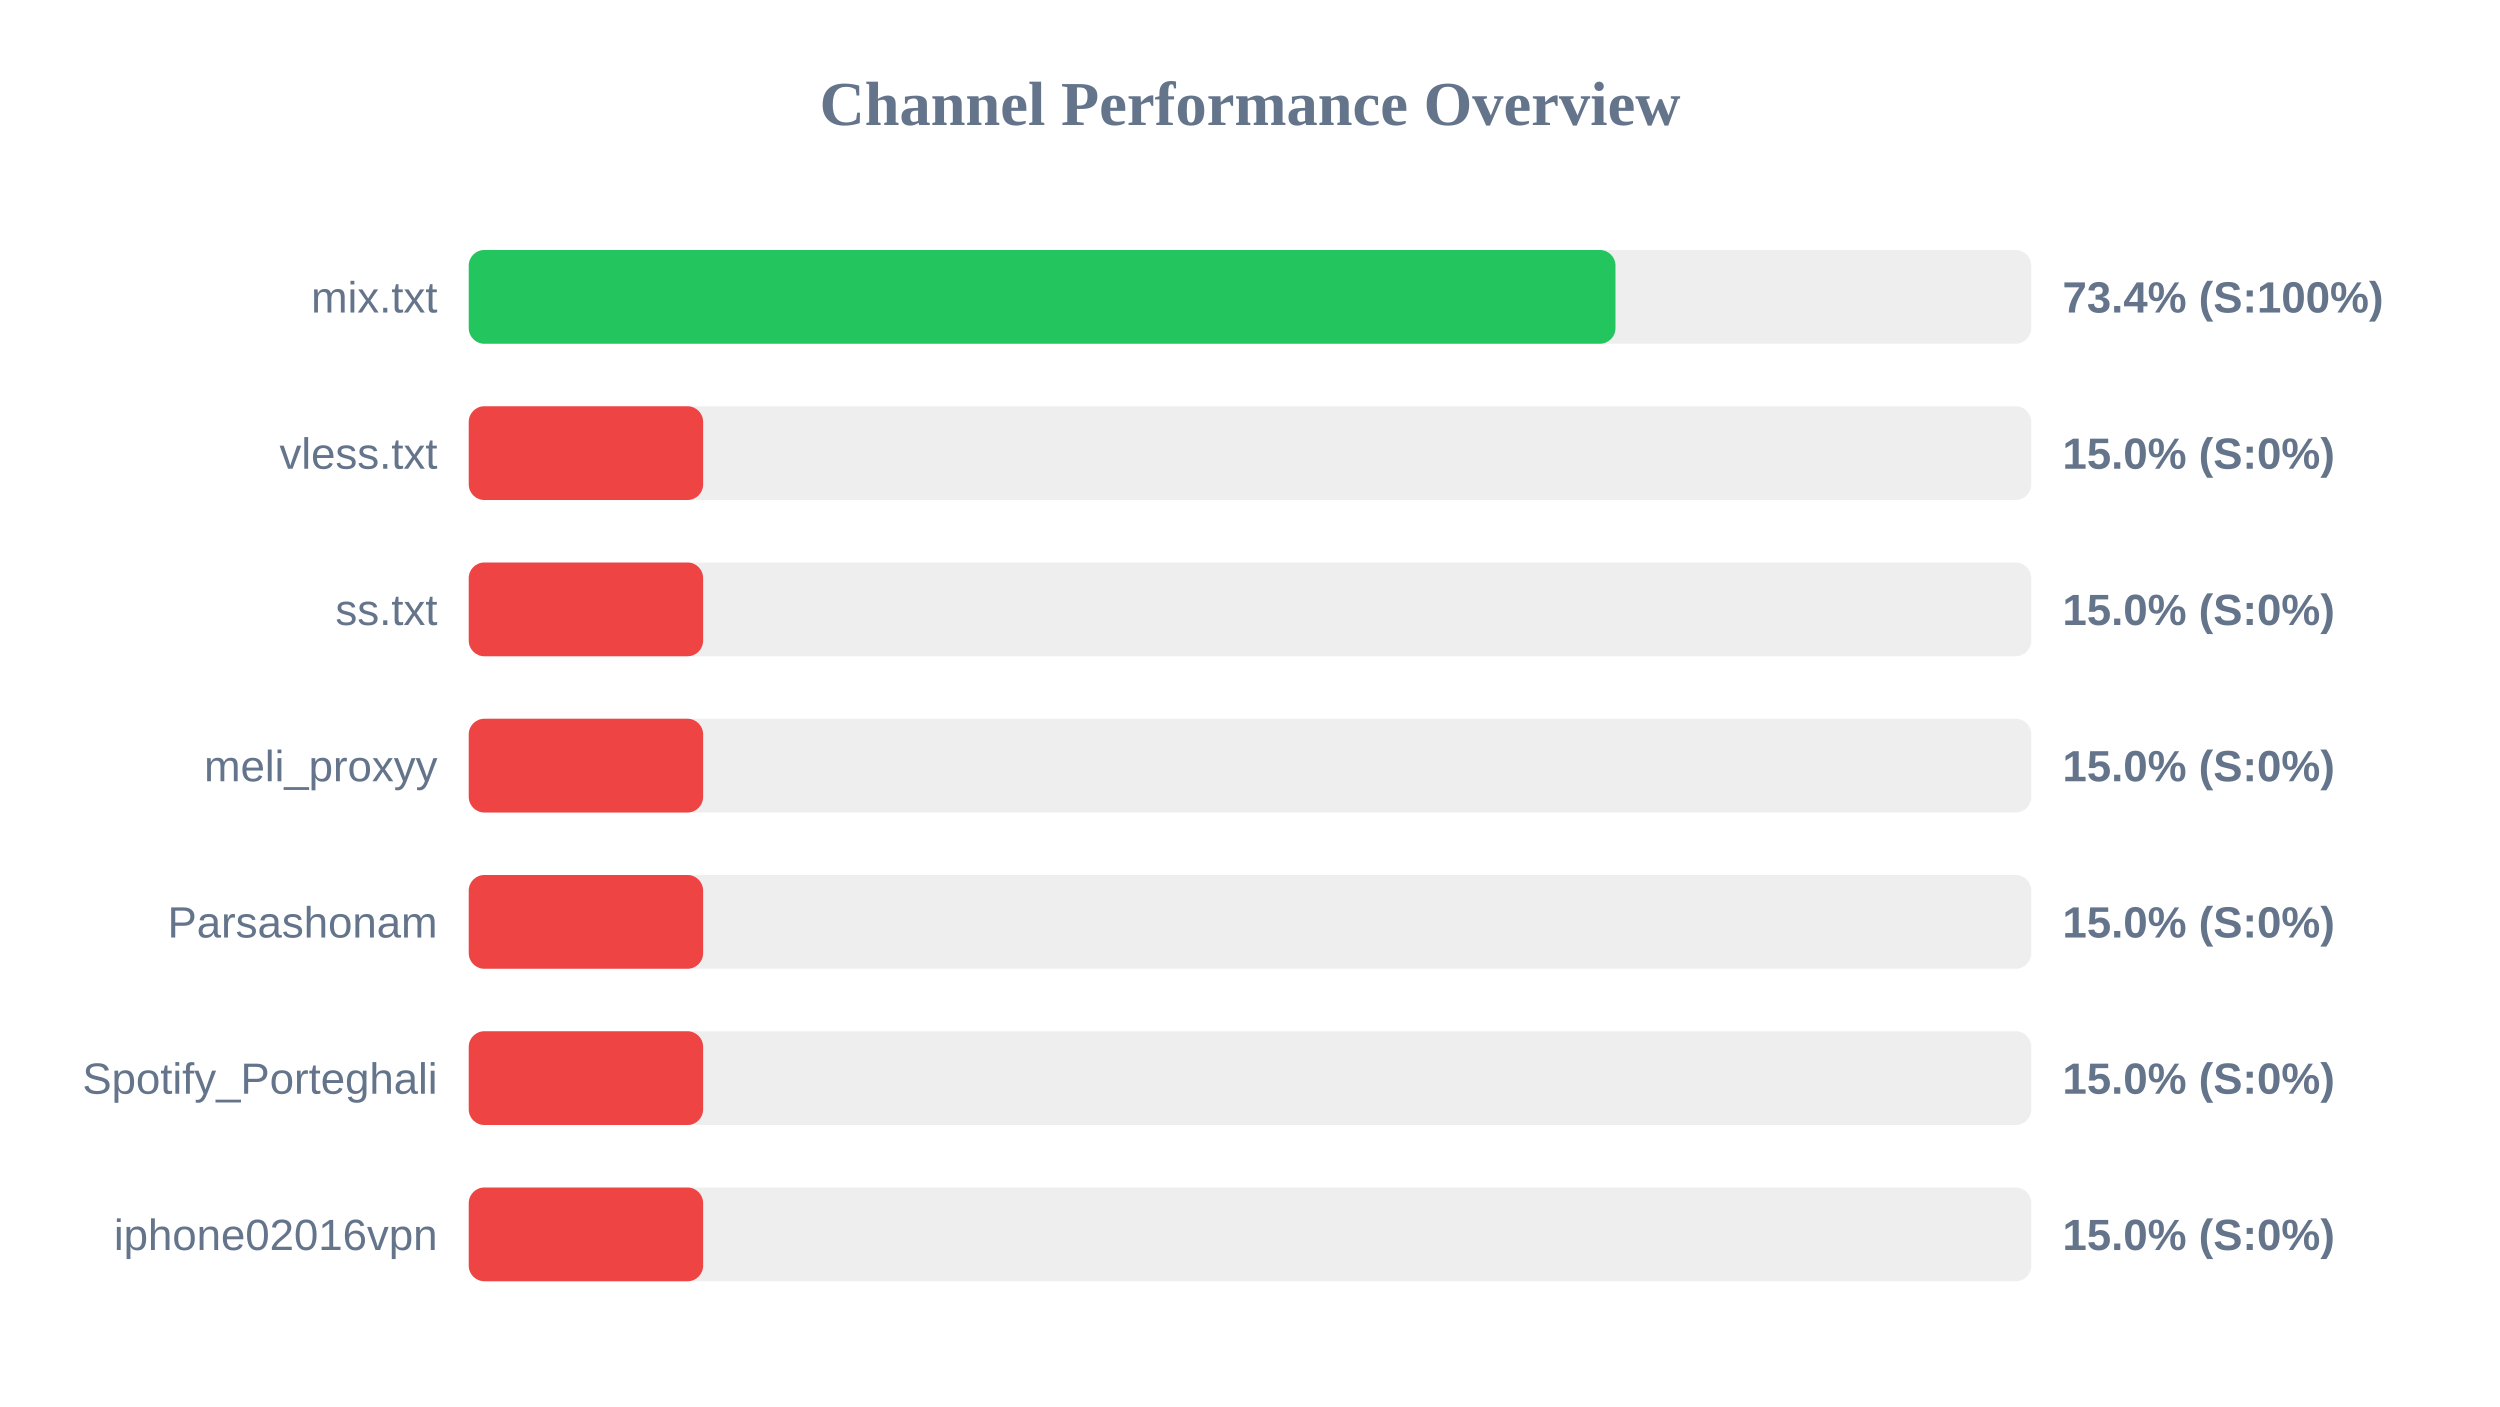
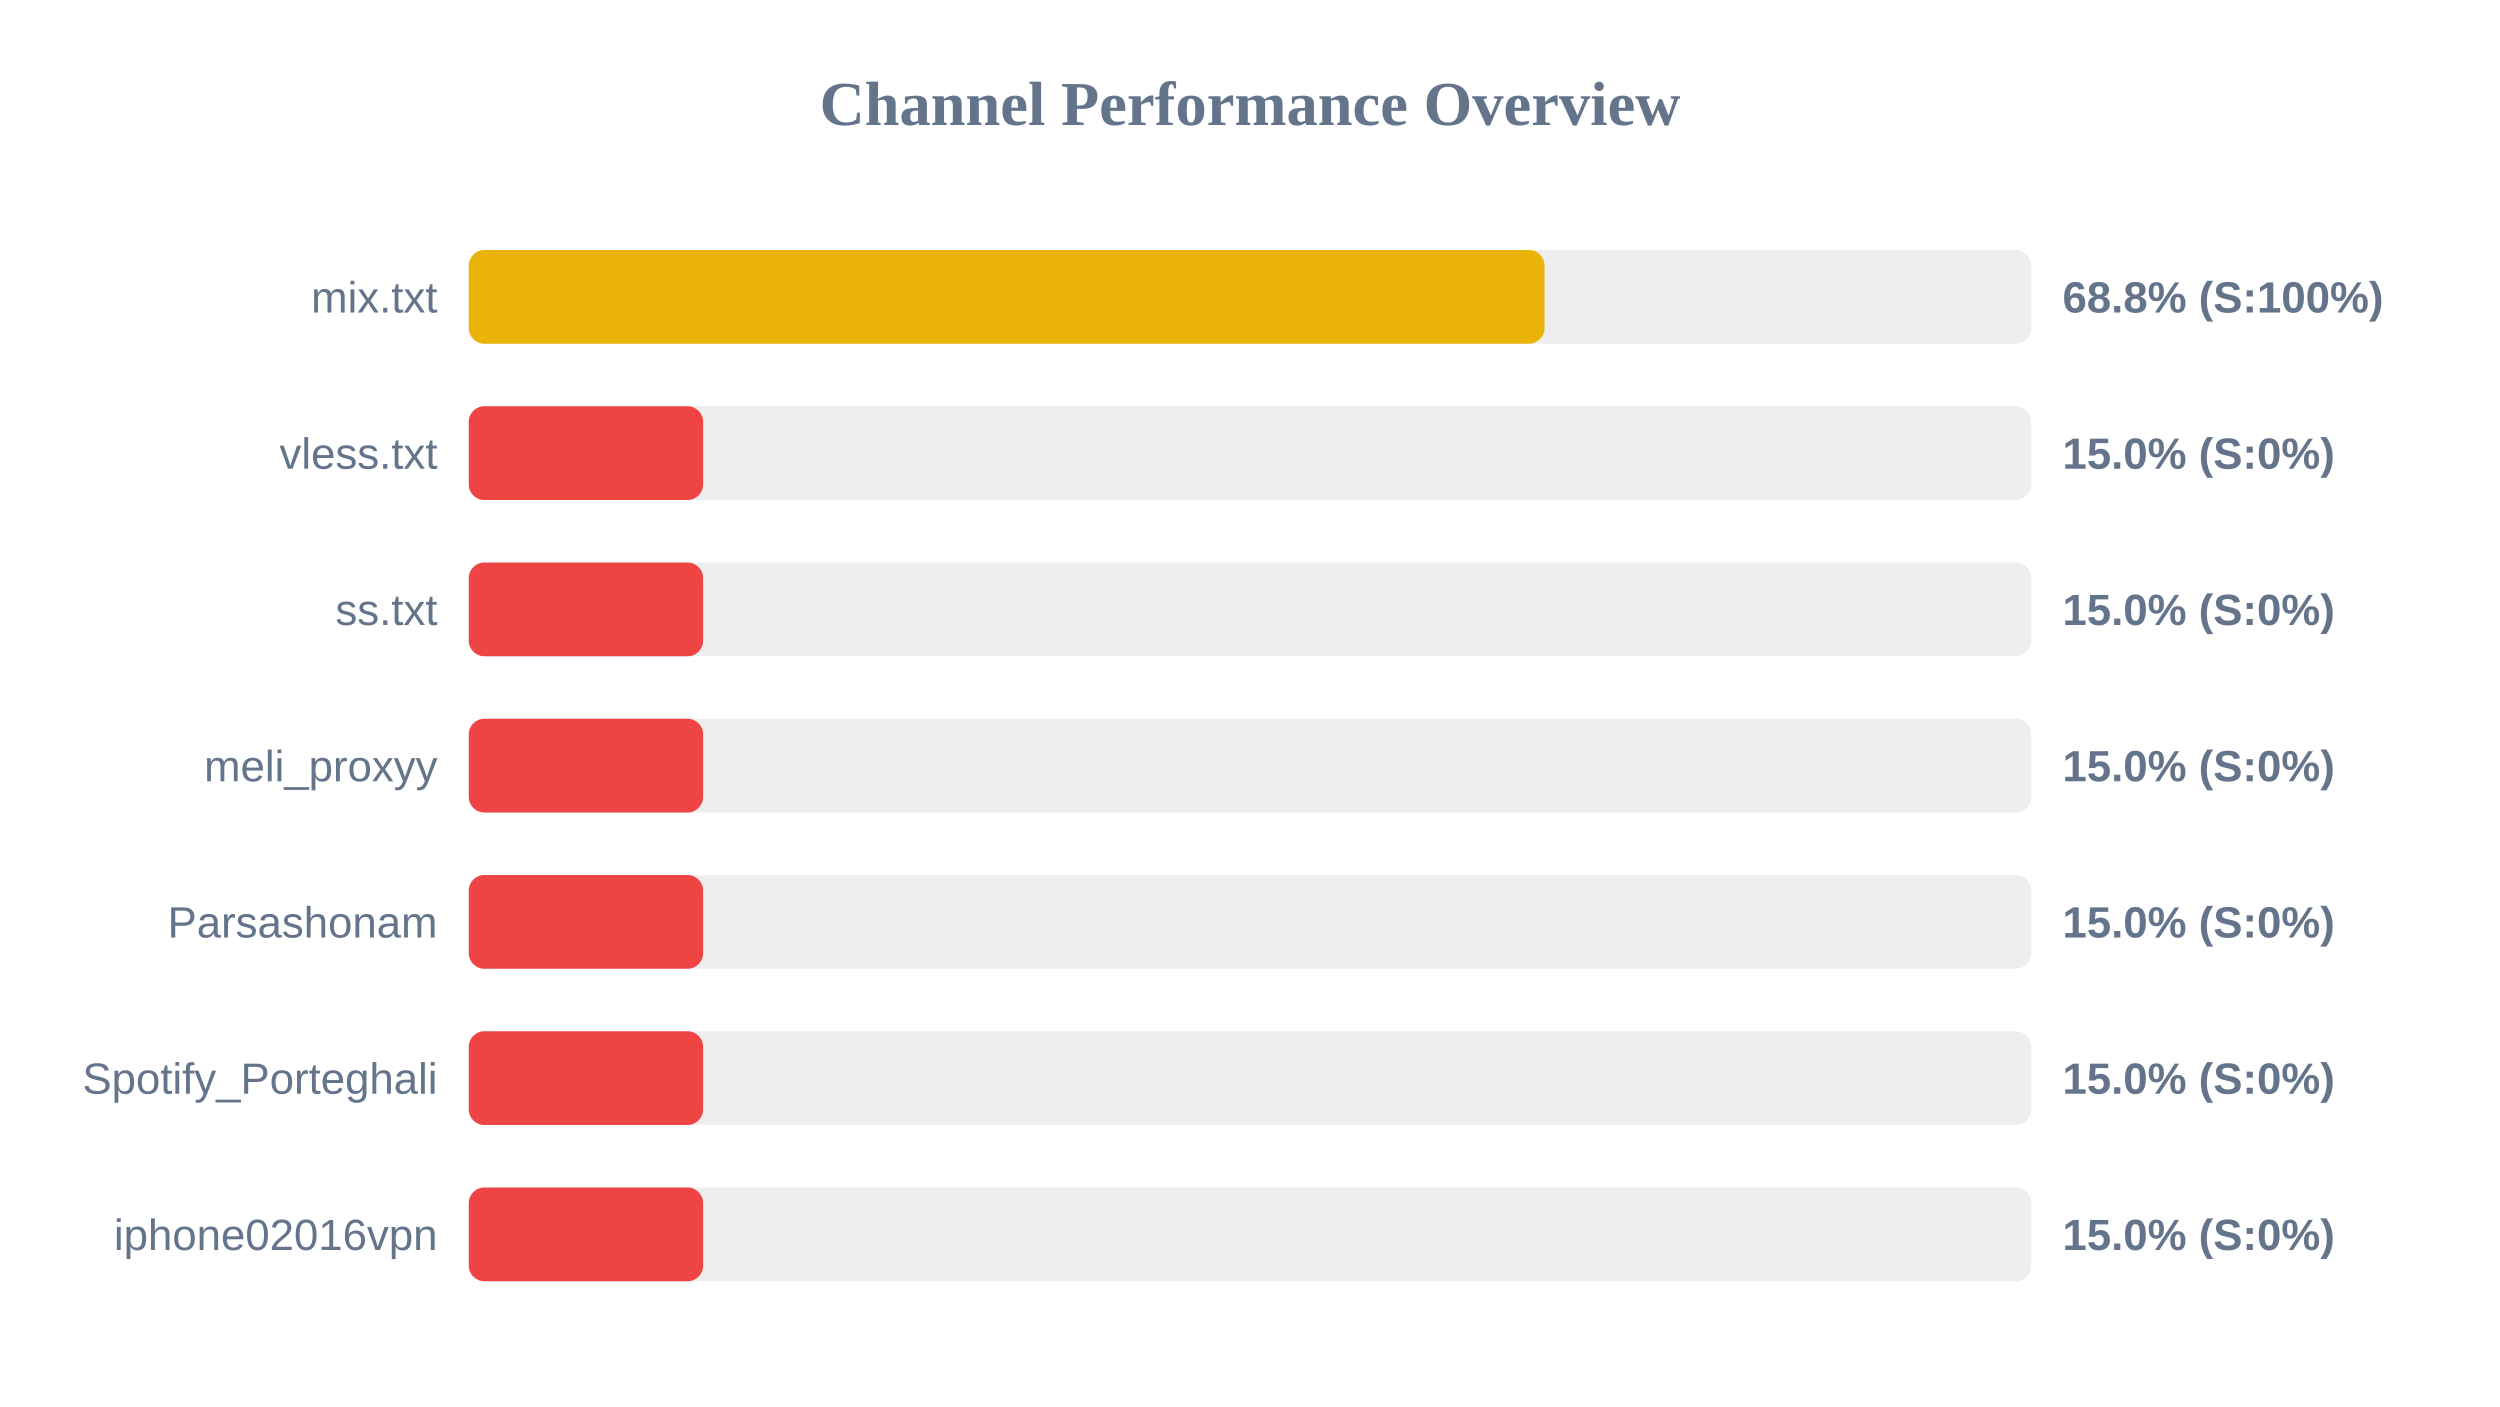
<svg xmlns="http://www.w3.org/2000/svg" width="800" height="450" version="1.1">
  <style>
        .row { font: 14px Arial; fill: #64748b; }
        .score { font: bold 14px Arial; fill: #64748b; }
    </style>
  <text x="400" y="40" text-anchor="middle" font-size="20px" font-weight="bold" fill="#64748b">Channel Performance Overview</text>
  <rect x="150" y="80" width="500" height="30" fill="#eee" rx="5" />
-   <rect x="150" y="80" width="366.95" height="30" fill="#22c55e" rx="5" />
+   <rect x="150" y="80" width="344.25" height="30" fill="#eab308" rx="5" />
  <text x="140" y="100" text-anchor="end" class="row">mix.txt</text>
-   <text x="660" y="100" text-anchor="start" class="score">73.4% (S:100%)</text>
+   <text x="660" y="100" text-anchor="start" class="score">68.8% (S:100%)</text>
  <rect x="150" y="130" width="500" height="30" fill="#eee" rx="5" />
  <rect x="150" y="130" width="75.0" height="30" fill="#ef4444" rx="5" />
  <text x="140" y="150" text-anchor="end" class="row">vless.txt</text>
  <text x="660" y="150" text-anchor="start" class="score">15.0% (S:0%)</text>
  <rect x="150" y="180" width="500" height="30" fill="#eee" rx="5" />
  <rect x="150" y="180" width="75.0" height="30" fill="#ef4444" rx="5" />
  <text x="140" y="200" text-anchor="end" class="row">ss.txt</text>
  <text x="660" y="200" text-anchor="start" class="score">15.0% (S:0%)</text>
  <rect x="150" y="230" width="500" height="30" fill="#eee" rx="5" />
  <rect x="150" y="230" width="75.0" height="30" fill="#ef4444" rx="5" />
  <text x="140" y="250" text-anchor="end" class="row">meli_proxyy</text>
  <text x="660" y="250" text-anchor="start" class="score">15.0% (S:0%)</text>
  <rect x="150" y="280" width="500" height="30" fill="#eee" rx="5" />
  <rect x="150" y="280" width="75.0" height="30" fill="#ef4444" rx="5" />
  <text x="140" y="300" text-anchor="end" class="row">Parsashonam</text>
  <text x="660" y="300" text-anchor="start" class="score">15.0% (S:0%)</text>
  <rect x="150" y="330" width="500" height="30" fill="#eee" rx="5" />
  <rect x="150" y="330" width="75.0" height="30" fill="#ef4444" rx="5" />
  <text x="140" y="350" text-anchor="end" class="row">Spotify_Porteghali</text>
  <text x="660" y="350" text-anchor="start" class="score">15.0% (S:0%)</text>
  <rect x="150" y="380" width="500" height="30" fill="#eee" rx="5" />
  <rect x="150" y="380" width="75.0" height="30" fill="#ef4444" rx="5" />
  <text x="140" y="400" text-anchor="end" class="row">iphone02016vpn</text>
  <text x="660" y="400" text-anchor="start" class="score">15.0% (S:0%)</text>
</svg>
